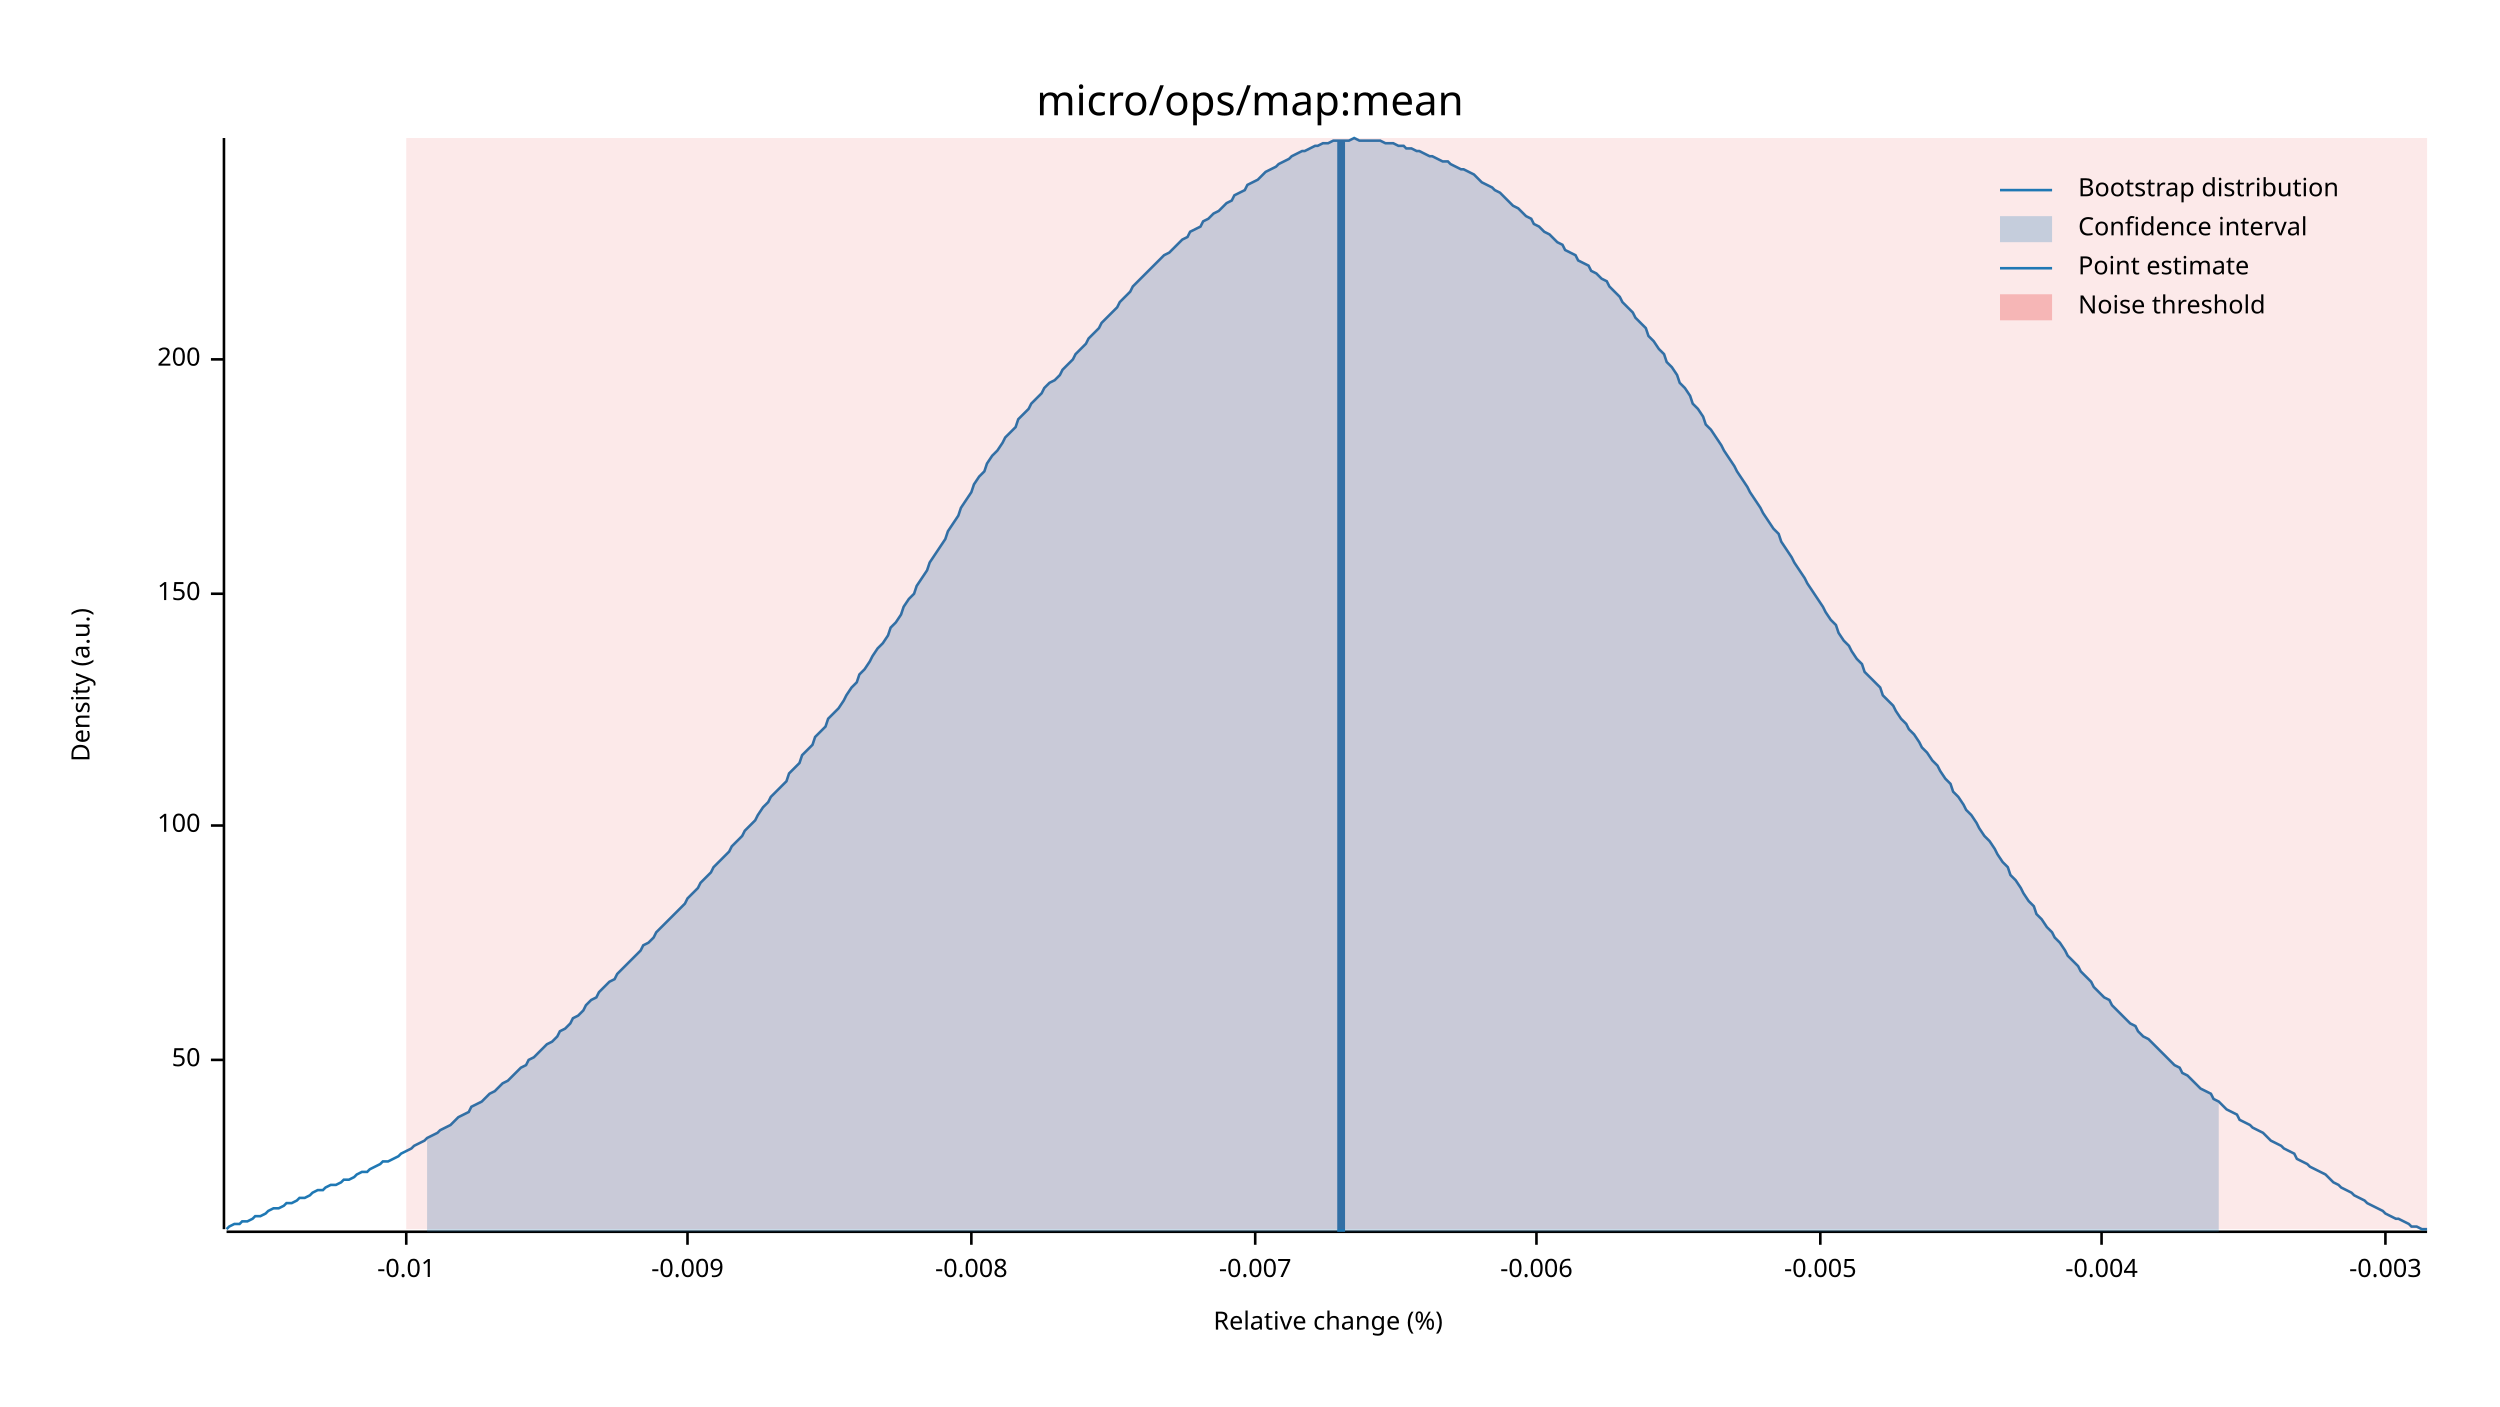
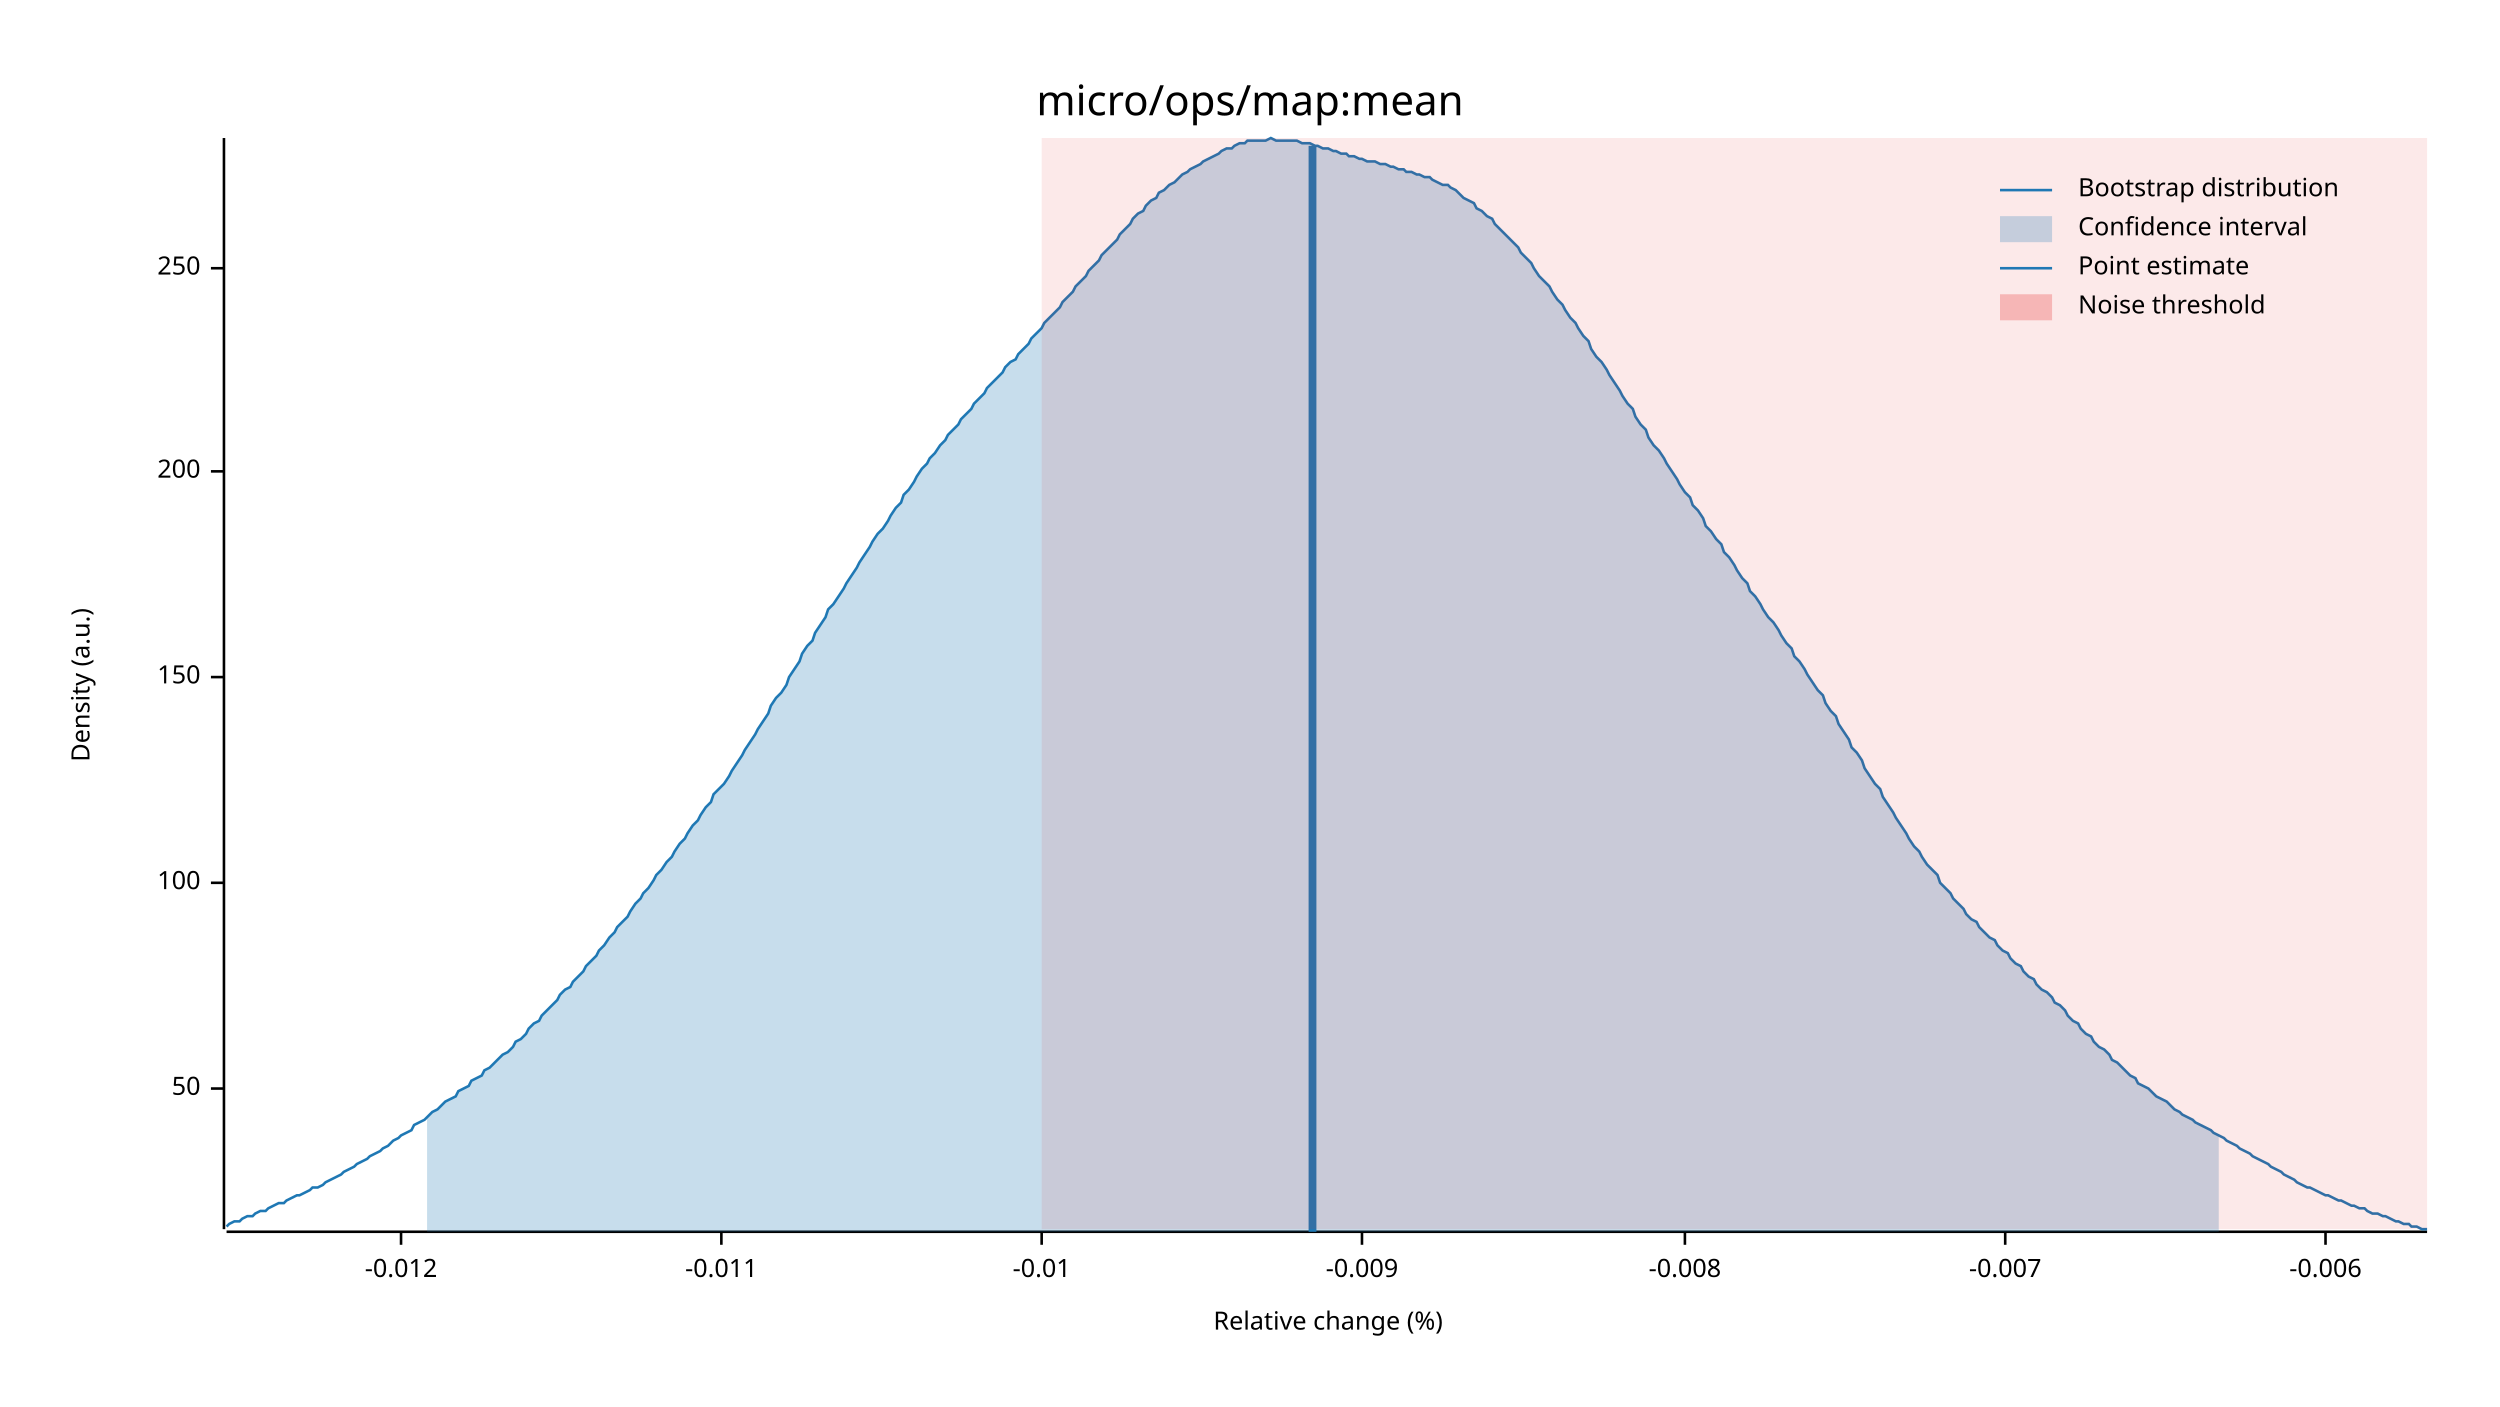
<svg xmlns="http://www.w3.org/2000/svg" width="960" height="540" viewBox="0 0 960 540">
  <text x="480" y="32" dy="0.76em" text-anchor="middle" font-family="sans-serif" font-size="16.129" opacity="1" fill="#000000">
micro/ops/map:mean
</text>
  <text x="27" y="263" dy="0.76em" text-anchor="middle" font-family="sans-serif" font-size="9.677" opacity="1" fill="#000000" transform="rotate(270, 27, 263)">
Density (a.u.)
</text>
  <text x="510" y="513" dy="-0.5ex" text-anchor="middle" font-family="sans-serif" font-size="9.677" opacity="1" fill="#000000">
Relative change (%)
</text>
  <polyline fill="none" opacity="1" stroke="#000000" stroke-width="1" points="86,53 86,472 " />
-   <text x="77" y="407" dy="0.5ex" text-anchor="end" font-family="sans-serif" font-size="9.677" opacity="1" fill="#000000">
+   <text x="77" y="418" dy="0.5ex" text-anchor="end" font-family="sans-serif" font-size="9.677" opacity="1" fill="#000000">
50
</text>
-   <polyline fill="none" opacity="1" stroke="#000000" stroke-width="1" points="81,407 86,407 " />
-   <text x="77" y="317" dy="0.5ex" text-anchor="end" font-family="sans-serif" font-size="9.677" opacity="1" fill="#000000">
+   <polyline fill="none" opacity="1" stroke="#000000" stroke-width="1" points="81,418 86,418 " />
+   <text x="77" y="339" dy="0.5ex" text-anchor="end" font-family="sans-serif" font-size="9.677" opacity="1" fill="#000000">
100
</text>
-   <polyline fill="none" opacity="1" stroke="#000000" stroke-width="1" points="81,317 86,317 " />
-   <text x="77" y="228" dy="0.5ex" text-anchor="end" font-family="sans-serif" font-size="9.677" opacity="1" fill="#000000">
+   <polyline fill="none" opacity="1" stroke="#000000" stroke-width="1" points="81,339 86,339 " />
+   <text x="77" y="260" dy="0.5ex" text-anchor="end" font-family="sans-serif" font-size="9.677" opacity="1" fill="#000000">
150
</text>
-   <polyline fill="none" opacity="1" stroke="#000000" stroke-width="1" points="81,228 86,228 " />
-   <text x="77" y="138" dy="0.5ex" text-anchor="end" font-family="sans-serif" font-size="9.677" opacity="1" fill="#000000">
+   <polyline fill="none" opacity="1" stroke="#000000" stroke-width="1" points="81,260 86,260 " />
+   <text x="77" y="181" dy="0.5ex" text-anchor="end" font-family="sans-serif" font-size="9.677" opacity="1" fill="#000000">
200
</text>
-   <polyline fill="none" opacity="1" stroke="#000000" stroke-width="1" points="81,138 86,138 " />
+   <polyline fill="none" opacity="1" stroke="#000000" stroke-width="1" points="81,181 86,181 " />
+   <text x="77" y="103" dy="0.5ex" text-anchor="end" font-family="sans-serif" font-size="9.677" opacity="1" fill="#000000">
+ 250
+ </text>
+   <polyline fill="none" opacity="1" stroke="#000000" stroke-width="1" points="81,103 86,103 " />
  <polyline fill="none" opacity="1" stroke="#000000" stroke-width="1" points="87,473 932,473 " />
-   <text x="156" y="483" dy="0.76em" text-anchor="middle" font-family="sans-serif" font-size="9.677" opacity="1" fill="#000000">
+   <text x="154" y="483" dy="0.76em" text-anchor="middle" font-family="sans-serif" font-size="9.677" opacity="1" fill="#000000">
+ -0.012
+ </text>
+   <polyline fill="none" opacity="1" stroke="#000000" stroke-width="1" points="154,473 154,478 " />
+   <text x="277" y="483" dy="0.76em" text-anchor="middle" font-family="sans-serif" font-size="9.677" opacity="1" fill="#000000">
+ -0.011
+ </text>
+   <polyline fill="none" opacity="1" stroke="#000000" stroke-width="1" points="277,473 277,478 " />
+   <text x="400" y="483" dy="0.76em" text-anchor="middle" font-family="sans-serif" font-size="9.677" opacity="1" fill="#000000">
-0.01
</text>
-   <polyline fill="none" opacity="1" stroke="#000000" stroke-width="1" points="156,473 156,478 " />
-   <text x="264" y="483" dy="0.76em" text-anchor="middle" font-family="sans-serif" font-size="9.677" opacity="1" fill="#000000">
+   <polyline fill="none" opacity="1" stroke="#000000" stroke-width="1" points="400,473 400,478 " />
+   <text x="523" y="483" dy="0.76em" text-anchor="middle" font-family="sans-serif" font-size="9.677" opacity="1" fill="#000000">
-0.009
</text>
-   <polyline fill="none" opacity="1" stroke="#000000" stroke-width="1" points="264,473 264,478 " />
-   <text x="373" y="483" dy="0.76em" text-anchor="middle" font-family="sans-serif" font-size="9.677" opacity="1" fill="#000000">
+   <polyline fill="none" opacity="1" stroke="#000000" stroke-width="1" points="523,473 523,478 " />
+   <text x="647" y="483" dy="0.76em" text-anchor="middle" font-family="sans-serif" font-size="9.677" opacity="1" fill="#000000">
-0.008
</text>
-   <polyline fill="none" opacity="1" stroke="#000000" stroke-width="1" points="373,473 373,478 " />
-   <text x="482" y="483" dy="0.76em" text-anchor="middle" font-family="sans-serif" font-size="9.677" opacity="1" fill="#000000">
+   <polyline fill="none" opacity="1" stroke="#000000" stroke-width="1" points="647,473 647,478 " />
+   <text x="770" y="483" dy="0.76em" text-anchor="middle" font-family="sans-serif" font-size="9.677" opacity="1" fill="#000000">
-0.007
</text>
-   <polyline fill="none" opacity="1" stroke="#000000" stroke-width="1" points="482,473 482,478 " />
-   <text x="590" y="483" dy="0.76em" text-anchor="middle" font-family="sans-serif" font-size="9.677" opacity="1" fill="#000000">
+   <polyline fill="none" opacity="1" stroke="#000000" stroke-width="1" points="770,473 770,478 " />
+   <text x="893" y="483" dy="0.76em" text-anchor="middle" font-family="sans-serif" font-size="9.677" opacity="1" fill="#000000">
-0.006
</text>
-   <polyline fill="none" opacity="1" stroke="#000000" stroke-width="1" points="590,473 590,478 " />
-   <text x="699" y="483" dy="0.76em" text-anchor="middle" font-family="sans-serif" font-size="9.677" opacity="1" fill="#000000">
- -0.005
- </text>
-   <polyline fill="none" opacity="1" stroke="#000000" stroke-width="1" points="699,473 699,478 " />
-   <text x="807" y="483" dy="0.76em" text-anchor="middle" font-family="sans-serif" font-size="9.677" opacity="1" fill="#000000">
- -0.004
- </text>
-   <polyline fill="none" opacity="1" stroke="#000000" stroke-width="1" points="807,473 807,478 " />
-   <text x="916" y="483" dy="0.76em" text-anchor="middle" font-family="sans-serif" font-size="9.677" opacity="1" fill="#000000">
- -0.003
- </text>
-   <polyline fill="none" opacity="1" stroke="#000000" stroke-width="1" points="916,473 916,478 " />
-   <polyline fill="none" opacity="1" stroke="#1F78B4" stroke-width="1" points="87,472 88,471 90,470 92,470 93,469 95,469 97,468 98,467 100,467 102,466 103,465 105,464 107,464 109,463 110,462 112,462 114,461 115,460 117,460 119,459 120,458 122,457 124,457 125,456 127,455 129,455 131,454 132,453 134,453 136,452 137,451 139,450 141,450 142,449 144,448 146,447 147,446 149,446 151,445 153,444 154,443 156,442 158,441 159,440 161,439 163,438 164,437 166,436 168,435 169,434 171,433 173,432 175,430 176,429 178,428 180,427 181,425 183,424 185,423 186,422 188,420 190,419 191,418 193,416 195,415 197,413 198,412 200,410 202,409 203,407 205,406 207,404 208,403 210,401 212,400 214,398 215,396 217,395 219,393 220,391 222,390 224,388 225,386 227,384 229,383 230,381 232,379 234,377 236,376 237,374 239,372 241,370 242,369 244,367 246,365 247,363 249,362 251,360 252,358 254,356 256,354 258,352 259,351 261,349 263,347 264,345 266,343 268,341 269,339 271,337 273,335 274,333 276,331 278,329 280,327 281,325 283,323 285,321 286,319 288,317 290,315 291,313 293,310 295,308 296,306 298,304 300,302 302,300 303,297 305,295 307,293 308,290 310,288 312,286 313,283 315,281 317,279 318,276 320,274 322,272 324,269 325,267 327,264 329,262 330,259 332,257 334,254 335,252 337,249 339,247 341,244 342,241 344,239 346,236 347,233 349,230 351,228 352,225 354,222 356,219 357,216 359,213 361,210 363,207 364,204 366,201 368,198 369,195 371,192 373,189 374,186 376,183 378,181 379,178 381,175 383,173 385,170 386,168 388,166 390,164 391,161 393,159 395,157 396,155 398,153 400,151 401,149 403,147 405,146 407,144 408,142 410,140 412,138 413,136 415,134 417,132 418,130 420,128 422,126 423,124 425,122 427,120 429,118 430,116 432,114 434,112 435,110 437,108 439,106 440,105 442,103 444,101 445,100 447,98 449,97 451,95 452,94 454,92 456,91 457,89 459,88 461,87 462,85 464,84 466,82 468,81 469,80 471,78 473,77 474,75 476,74 478,73 479,71 481,70 483,69 484,68 486,66 488,65 490,64 491,63 493,62 495,61 496,60 498,59 500,58 501,58 503,57 505,56 506,56 508,55 510,55 512,54 513,54 515,54 517,54 518,54 520,53 522,54 523,54 525,54 527,54 528,54 530,54 532,55 534,55 535,55 537,56 539,56 540,57 542,57 544,58 545,58 547,59 549,60 550,60 552,61 554,62 556,62 557,63 559,64 561,65 562,65 564,66 566,67 567,68 569,70 571,71 573,72 574,73 576,74 578,76 579,77 581,79 583,80 584,81 586,83 588,84 589,86 591,87 593,89 595,90 596,91 598,93 600,94 601,96 603,97 605,98 606,100 608,101 610,102 611,104 613,105 615,107 617,108 618,110 620,112 622,114 623,116 625,118 627,120 628,122 630,124 632,126 633,129 635,131 637,134 639,136 640,139 642,141 644,144 645,147 647,149 649,152 650,155 652,157 654,160 655,163 657,165 659,168 661,171 662,173 664,176 666,179 667,181 669,184 671,187 672,189 674,192 676,195 677,197 679,200 681,203 683,205 684,208 686,211 688,214 689,216 691,219 693,222 694,224 696,227 698,230 700,233 701,235 703,238 705,240 706,243 708,246 710,248 711,250 713,253 715,255 716,258 718,260 720,262 722,264 723,267 725,269 727,271 728,273 730,276 732,278 733,280 735,282 737,285 738,287 740,289 742,292 744,294 745,296 747,299 749,301 750,304 752,306 754,309 755,311 757,313 759,316 760,318 762,321 764,323 766,326 767,328 769,331 771,333 772,336 774,338 776,341 777,343 779,346 781,348 782,351 784,353 786,356 788,358 789,360 791,362 793,365 794,367 796,369 798,371 799,373 801,375 803,377 804,379 806,381 808,383 810,384 811,386 813,388 815,390 816,391 818,393 820,394 821,396 823,398 825,399 827,401 828,402 830,404 832,406 833,407 835,409 837,410 838,412 840,413 842,415 843,416 845,418 847,419 849,420 850,422 852,423 854,425 855,426 857,427 859,428 860,430 862,431 864,432 865,433 867,434 869,435 871,437 872,438 874,439 876,440 877,441 879,442 881,443 882,445 884,446 886,447 887,448 889,449 891,450 893,451 894,452 896,454 898,455 899,456 901,457 903,458 904,459 906,460 908,461 909,462 911,463 913,464 915,465 916,466 918,467 920,468 921,468 923,469 925,470 926,471 928,471 930,472 932,472 " />
-   <polygon opacity="0.25" fill="#1F78B4" points="164,437 166,436 168,435 169,434 171,433 173,432 175,430 176,429 178,428 180,427 181,425 183,424 185,423 186,422 188,420 190,419 191,418 193,416 195,415 197,413 198,412 200,410 202,409 203,407 205,406 207,404 208,403 210,401 212,400 214,398 215,396 217,395 219,393 220,391 222,390 224,388 225,386 227,384 229,383 230,381 232,379 234,377 236,376 237,374 239,372 241,370 242,369 244,367 246,365 247,363 249,362 251,360 252,358 254,356 256,354 258,352 259,351 261,349 263,347 264,345 266,343 268,341 269,339 271,337 273,335 274,333 276,331 278,329 280,327 281,325 283,323 285,321 286,319 288,317 290,315 291,313 293,310 295,308 296,306 298,304 300,302 302,300 303,297 305,295 307,293 308,290 310,288 312,286 313,283 315,281 317,279 318,276 320,274 322,272 324,269 325,267 327,264 329,262 330,259 332,257 334,254 335,252 337,249 339,247 341,244 342,241 344,239 346,236 347,233 349,230 351,228 352,225 354,222 356,219 357,216 359,213 361,210 363,207 364,204 366,201 368,198 369,195 371,192 373,189 374,186 376,183 378,181 379,178 381,175 383,173 385,170 386,168 388,166 390,164 391,161 393,159 395,157 396,155 398,153 400,151 401,149 403,147 405,146 407,144 408,142 410,140 412,138 413,136 415,134 417,132 418,130 420,128 422,126 423,124 425,122 427,120 429,118 430,116 432,114 434,112 435,110 437,108 439,106 440,105 442,103 444,101 445,100 447,98 449,97 451,95 452,94 454,92 456,91 457,89 459,88 461,87 462,85 464,84 466,82 468,81 469,80 471,78 473,77 474,75 476,74 478,73 479,71 481,70 483,69 484,68 486,66 488,65 490,64 491,63 493,62 495,61 496,60 498,59 500,58 501,58 503,57 505,56 506,56 508,55 510,55 512,54 513,54 515,54 517,54 518,54 520,53 522,54 523,54 525,54 527,54 528,54 530,54 532,55 534,55 535,55 537,56 539,56 540,57 542,57 544,58 545,58 547,59 549,60 550,60 552,61 554,62 556,62 557,63 559,64 561,65 562,65 564,66 566,67 567,68 569,70 571,71 573,72 574,73 576,74 578,76 579,77 581,79 583,80 584,81 586,83 588,84 589,86 591,87 593,89 595,90 596,91 598,93 600,94 601,96 603,97 605,98 606,100 608,101 610,102 611,104 613,105 615,107 617,108 618,110 620,112 622,114 623,116 625,118 627,120 628,122 630,124 632,126 633,129 635,131 637,134 639,136 640,139 642,141 644,144 645,147 647,149 649,152 650,155 652,157 654,160 655,163 657,165 659,168 661,171 662,173 664,176 666,179 667,181 669,184 671,187 672,189 674,192 676,195 677,197 679,200 681,203 683,205 684,208 686,211 688,214 689,216 691,219 693,222 694,224 696,227 698,230 700,233 701,235 703,238 705,240 706,243 708,246 710,248 711,250 713,253 715,255 716,258 718,260 720,262 722,264 723,267 725,269 727,271 728,273 730,276 732,278 733,280 735,282 737,285 738,287 740,289 742,292 744,294 745,296 747,299 749,301 750,304 752,306 754,309 755,311 757,313 759,316 760,318 762,321 764,323 766,326 767,328 769,331 771,333 772,336 774,338 776,341 777,343 779,346 781,348 782,351 784,353 786,356 788,358 789,360 791,362 793,365 794,367 796,369 798,371 799,373 801,375 803,377 804,379 806,381 808,383 810,384 811,386 813,388 815,390 816,391 818,393 820,394 821,396 823,398 825,399 827,401 828,402 830,404 832,406 833,407 835,409 837,410 838,412 840,413 842,415 843,416 845,418 847,419 849,420 850,422 852,423 852,473 164,473 " />
-   <polyline fill="none" opacity="1" stroke="#1F78B4" stroke-width="3" points="515,473 515,54 " />
-   <rect x="156" y="53" width="776" height="419" opacity="0.1" fill="#E31A1C" stroke="none" />
+   <polyline fill="none" opacity="1" stroke="#000000" stroke-width="1" points="893,473 893,478 " />
+   <polyline fill="none" opacity="1" stroke="#1F78B4" stroke-width="1" points="87,471 88,470 90,469 92,469 93,468 95,467 97,467 98,466 100,465 102,465 103,464 105,463 107,462 109,462 110,461 112,460 114,459 115,459 117,458 119,457 120,456 122,456 124,455 125,454 127,453 129,452 131,451 132,450 134,449 136,448 137,447 139,446 141,445 142,444 144,443 146,442 147,441 149,440 151,438 153,437 154,436 156,435 158,434 159,432 161,431 163,430 164,429 166,427 168,426 169,425 171,423 173,422 175,421 176,419 178,418 180,417 181,415 183,414 185,413 186,411 188,410 190,408 191,407 193,405 195,404 197,402 198,400 200,399 202,397 203,395 205,393 207,392 208,390 210,388 212,386 214,384 215,382 217,380 219,379 220,377 222,375 224,373 225,371 227,369 229,367 230,365 232,363 234,360 236,358 237,356 239,354 241,352 242,350 244,347 246,345 247,343 249,341 251,338 252,336 254,334 256,331 258,329 259,327 261,324 263,322 264,320 266,317 268,315 269,313 271,310 273,308 274,305 276,303 278,301 280,298 281,296 283,293 285,290 286,288 288,285 290,282 291,280 293,277 295,274 296,271 298,268 300,266 302,263 303,260 305,257 307,254 308,251 310,248 312,246 313,243 315,240 317,237 318,234 320,232 322,229 324,226 325,224 327,221 329,218 330,216 332,213 334,210 335,208 337,205 339,203 341,200 342,198 344,195 346,193 347,190 349,188 351,185 352,183 354,180 356,178 357,176 359,174 361,171 363,169 364,167 366,165 368,163 369,161 371,159 373,157 374,155 376,153 378,151 379,149 381,147 383,145 385,143 386,141 388,139 390,138 391,136 393,134 395,132 396,130 398,128 400,126 401,124 403,122 405,120 407,118 408,116 410,114 412,112 413,110 415,108 417,106 418,104 420,102 422,100 423,98 425,96 427,94 429,92 430,90 432,88 434,86 435,84 437,82 439,81 440,79 442,77 444,76 445,74 447,73 449,71 451,70 452,69 454,67 456,66 457,65 459,64 461,63 462,62 464,61 466,60 468,59 469,58 471,57 473,57 474,56 476,55 478,55 479,54 481,54 483,54 484,54 486,54 488,53 490,54 491,54 493,54 495,54 496,54 498,54 500,55 501,55 503,55 505,56 506,56 508,57 510,57 512,58 513,58 515,59 517,59 518,60 520,60 522,61 523,61 525,62 527,62 528,62 530,63 532,63 534,64 535,64 537,65 539,65 540,66 542,66 544,67 545,67 547,68 549,68 550,69 552,70 554,71 556,71 557,72 559,73 561,75 562,76 564,77 566,78 567,80 569,81 571,83 573,84 574,86 576,88 578,90 579,91 581,93 583,95 584,97 586,99 588,101 589,103 591,106 593,108 595,110 596,112 598,115 600,117 601,119 603,122 605,124 606,126 608,129 610,131 611,134 613,137 615,139 617,142 618,144 620,147 622,150 623,152 625,155 627,157 628,160 630,163 632,165 633,168 635,171 637,173 639,176 640,178 642,181 644,184 645,186 647,189 649,191 650,194 652,196 654,199 655,202 657,204 659,207 661,209 662,212 664,214 666,217 667,219 669,222 671,224 672,227 674,229 676,232 677,234 679,237 681,239 683,242 684,244 686,247 688,249 689,252 691,254 693,257 694,259 696,262 698,265 700,267 701,270 703,273 705,275 706,278 708,281 710,284 711,287 713,289 715,292 716,295 718,298 720,301 722,303 723,306 725,309 727,312 728,314 730,317 732,320 733,322 735,325 737,327 738,329 740,332 742,334 744,336 745,339 747,341 749,343 750,345 752,347 754,349 755,351 757,353 759,354 760,356 762,358 764,360 766,361 767,363 769,365 771,366 772,368 774,370 776,371 777,373 779,375 781,376 782,378 784,380 786,381 788,383 789,385 791,386 793,388 794,390 796,392 798,393 799,395 801,397 803,398 804,400 806,402 808,403 810,405 811,407 813,408 815,410 816,411 818,413 820,414 821,416 823,417 825,418 827,420 828,421 830,422 832,423 833,424 835,426 837,427 838,428 840,429 842,430 843,431 845,432 847,433 849,434 850,435 852,436 854,437 855,438 857,439 859,440 860,441 862,442 864,443 865,444 867,445 869,446 871,447 872,448 874,449 876,450 877,451 879,452 881,453 882,454 884,455 886,456 887,456 889,457 891,458 893,459 894,459 896,460 898,461 899,461 901,462 903,463 904,463 906,464 908,464 909,465 911,466 913,466 915,467 916,467 918,468 920,469 921,469 923,470 925,470 926,471 928,471 930,472 932,472 " />
+   <polygon opacity="0.25" fill="#1F78B4" points="164,429 166,427 168,426 169,425 171,423 173,422 175,421 176,419 178,418 180,417 181,415 183,414 185,413 186,411 188,410 190,408 191,407 193,405 195,404 197,402 198,400 200,399 202,397 203,395 205,393 207,392 208,390 210,388 212,386 214,384 215,382 217,380 219,379 220,377 222,375 224,373 225,371 227,369 229,367 230,365 232,363 234,360 236,358 237,356 239,354 241,352 242,350 244,347 246,345 247,343 249,341 251,338 252,336 254,334 256,331 258,329 259,327 261,324 263,322 264,320 266,317 268,315 269,313 271,310 273,308 274,305 276,303 278,301 280,298 281,296 283,293 285,290 286,288 288,285 290,282 291,280 293,277 295,274 296,271 298,268 300,266 302,263 303,260 305,257 307,254 308,251 310,248 312,246 313,243 315,240 317,237 318,234 320,232 322,229 324,226 325,224 327,221 329,218 330,216 332,213 334,210 335,208 337,205 339,203 341,200 342,198 344,195 346,193 347,190 349,188 351,185 352,183 354,180 356,178 357,176 359,174 361,171 363,169 364,167 366,165 368,163 369,161 371,159 373,157 374,155 376,153 378,151 379,149 381,147 383,145 385,143 386,141 388,139 390,138 391,136 393,134 395,132 396,130 398,128 400,126 401,124 403,122 405,120 407,118 408,116 410,114 412,112 413,110 415,108 417,106 418,104 420,102 422,100 423,98 425,96 427,94 429,92 430,90 432,88 434,86 435,84 437,82 439,81 440,79 442,77 444,76 445,74 447,73 449,71 451,70 452,69 454,67 456,66 457,65 459,64 461,63 462,62 464,61 466,60 468,59 469,58 471,57 473,57 474,56 476,55 478,55 479,54 481,54 483,54 484,54 486,54 488,53 490,54 491,54 493,54 495,54 496,54 498,54 500,55 501,55 503,55 505,56 506,56 508,57 510,57 512,58 513,58 515,59 517,59 518,60 520,60 522,61 523,61 525,62 527,62 528,62 530,63 532,63 534,64 535,64 537,65 539,65 540,66 542,66 544,67 545,67 547,68 549,68 550,69 552,70 554,71 556,71 557,72 559,73 561,75 562,76 564,77 566,78 567,80 569,81 571,83 573,84 574,86 576,88 578,90 579,91 581,93 583,95 584,97 586,99 588,101 589,103 591,106 593,108 595,110 596,112 598,115 600,117 601,119 603,122 605,124 606,126 608,129 610,131 611,134 613,137 615,139 617,142 618,144 620,147 622,150 623,152 625,155 627,157 628,160 630,163 632,165 633,168 635,171 637,173 639,176 640,178 642,181 644,184 645,186 647,189 649,191 650,194 652,196 654,199 655,202 657,204 659,207 661,209 662,212 664,214 666,217 667,219 669,222 671,224 672,227 674,229 676,232 677,234 679,237 681,239 683,242 684,244 686,247 688,249 689,252 691,254 693,257 694,259 696,262 698,265 700,267 701,270 703,273 705,275 706,278 708,281 710,284 711,287 713,289 715,292 716,295 718,298 720,301 722,303 723,306 725,309 727,312 728,314 730,317 732,320 733,322 735,325 737,327 738,329 740,332 742,334 744,336 745,339 747,341 749,343 750,345 752,347 754,349 755,351 757,353 759,354 760,356 762,358 764,360 766,361 767,363 769,365 771,366 772,368 774,370 776,371 777,373 779,375 781,376 782,378 784,380 786,381 788,383 789,385 791,386 793,388 794,390 796,392 798,393 799,395 801,397 803,398 804,400 806,402 808,403 810,405 811,407 813,408 815,410 816,411 818,413 820,414 821,416 823,417 825,418 827,420 828,421 830,422 832,423 833,424 835,426 837,427 838,428 840,429 842,430 843,431 845,432 847,433 849,434 850,435 852,436 852,473 164,473 " />
+   <polyline fill="none" opacity="1" stroke="#1F78B4" stroke-width="3" points="504,473 504,56 " />
+   <rect x="400" y="53" width="532" height="419" opacity="0.1" fill="#E31A1C" stroke="none" />
  <text x="798" y="68" dy="0.76em" text-anchor="start" font-family="sans-serif" font-size="9.677" opacity="1" fill="#000000">
Bootstrap distribution
</text>
  <text x="798" y="83" dy="0.76em" text-anchor="start" font-family="sans-serif" font-size="9.677" opacity="1" fill="#000000">
Confidence interval
</text>
  <text x="798" y="98" dy="0.76em" text-anchor="start" font-family="sans-serif" font-size="9.677" opacity="1" fill="#000000">
Point estimate
</text>
  <text x="798" y="113" dy="0.76em" text-anchor="start" font-family="sans-serif" font-size="9.677" opacity="1" fill="#000000">
Noise threshold
</text>
  <polyline fill="none" opacity="1" stroke="#1F78B4" stroke-width="1" points="768,73 788,73 " />
  <rect x="768" y="83" width="20" height="10" opacity="0.25" fill="#1F78B4" stroke="none" />
  <polyline fill="none" opacity="1" stroke="#1F78B4" stroke-width="1" points="768,103 788,103 " />
  <rect x="768" y="113" width="20" height="10" opacity="0.25" fill="#E31A1C" stroke="none" />
</svg>
